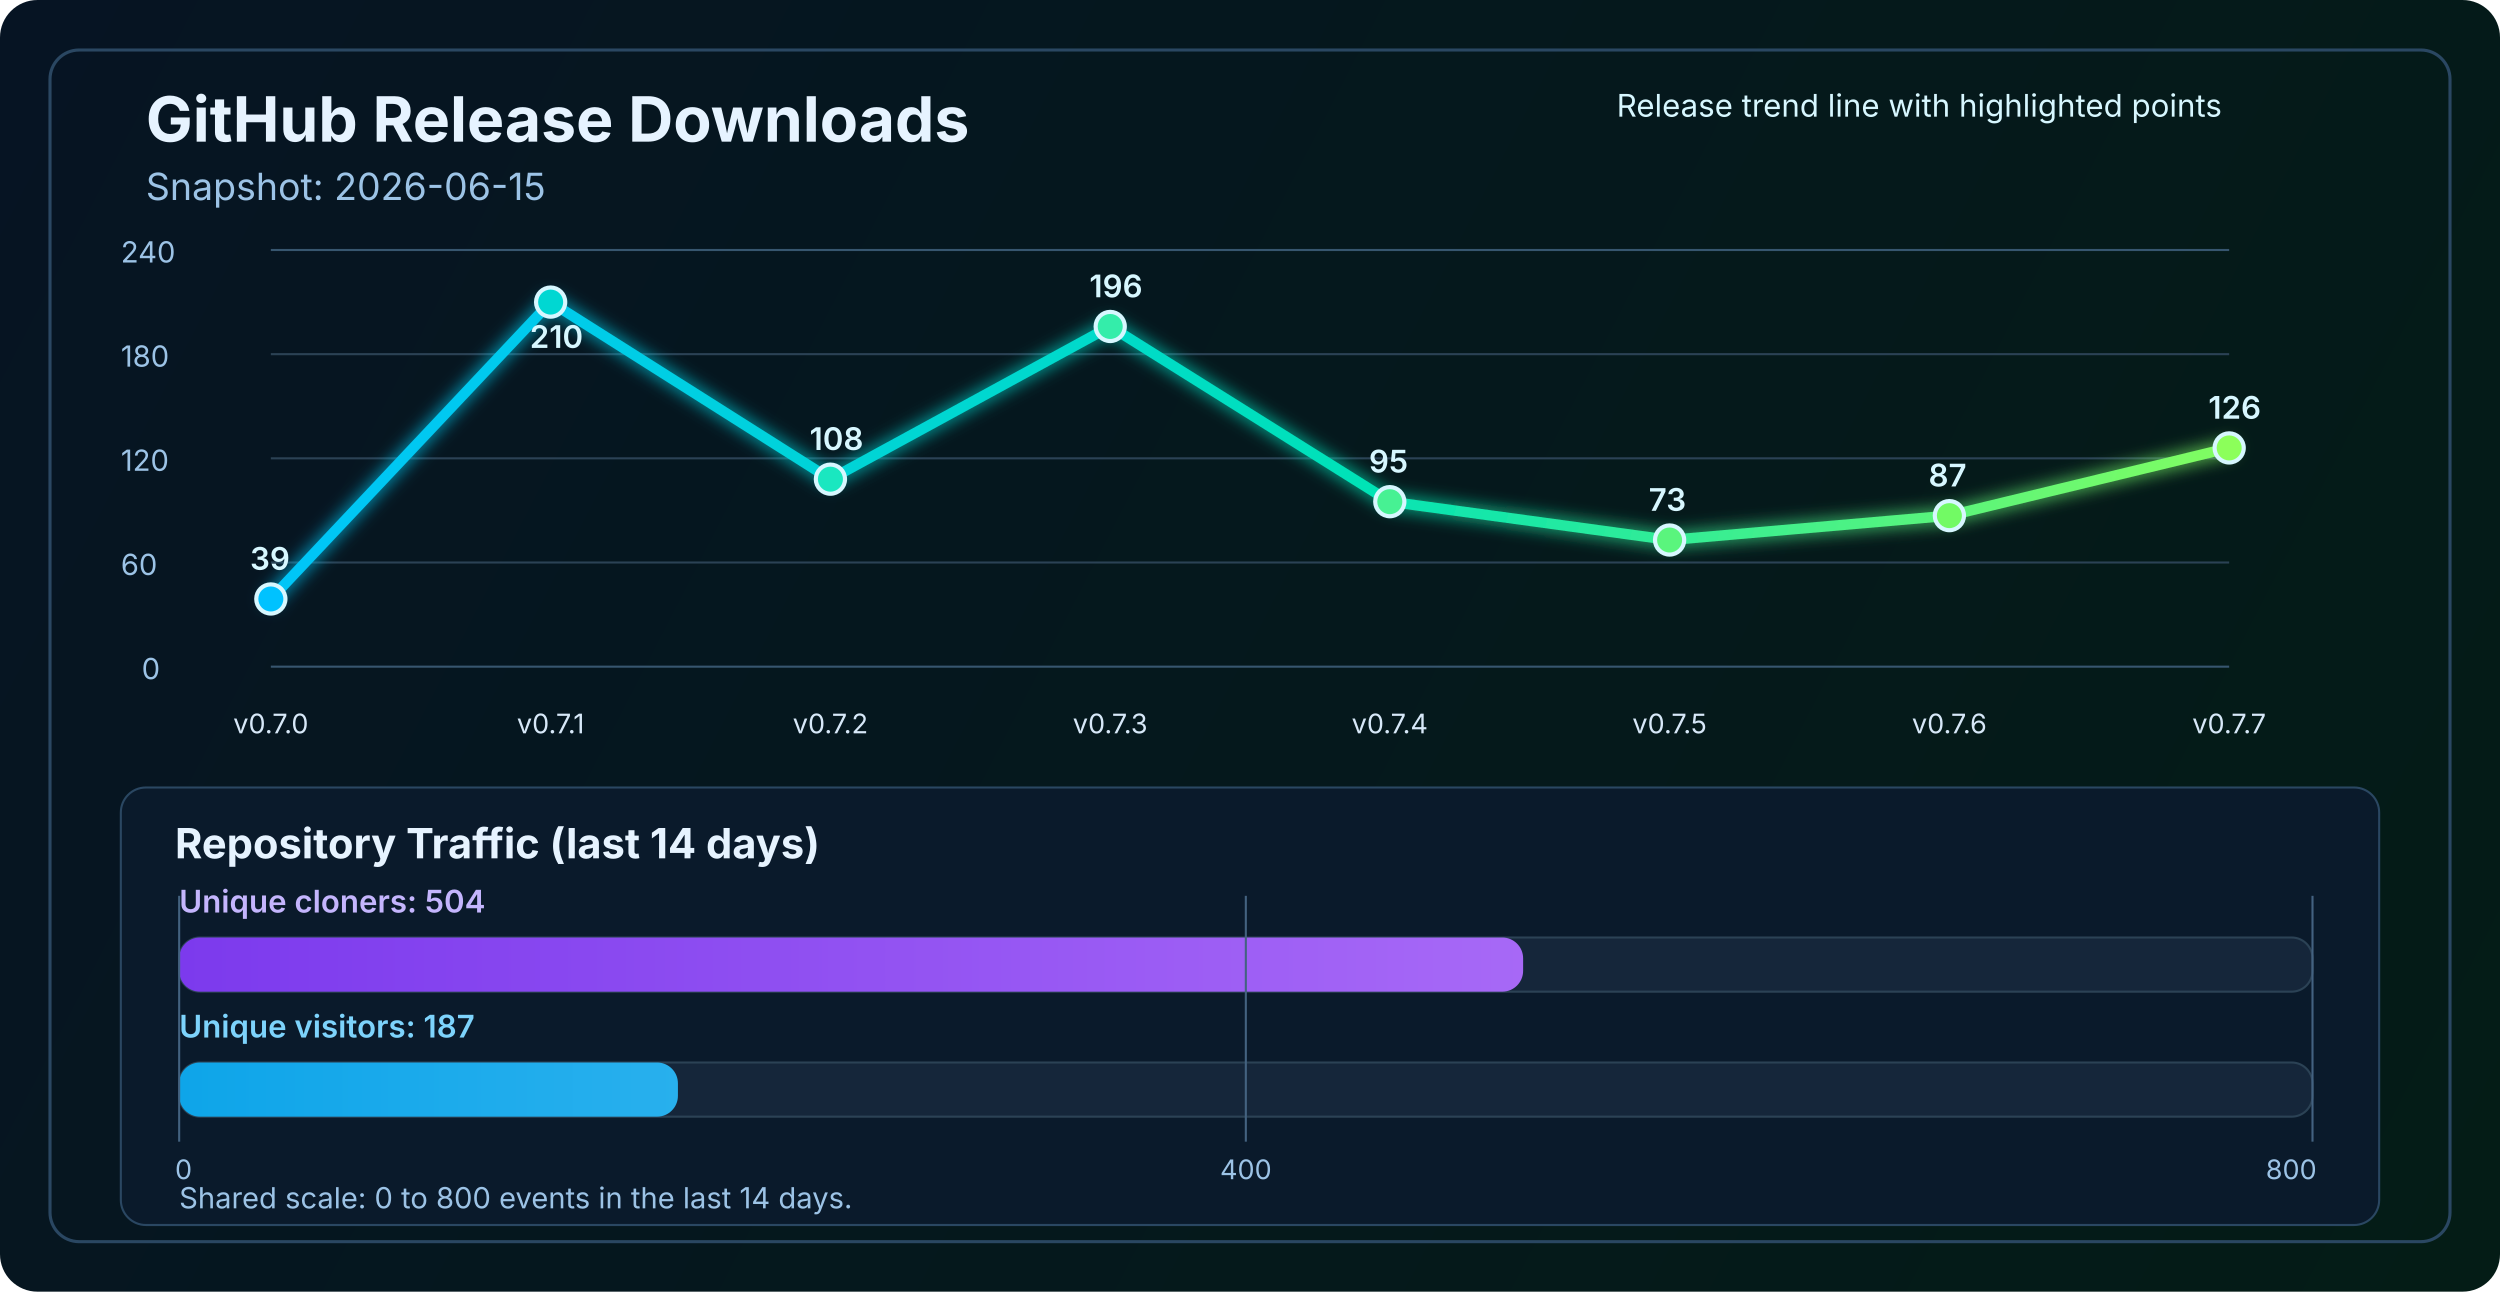
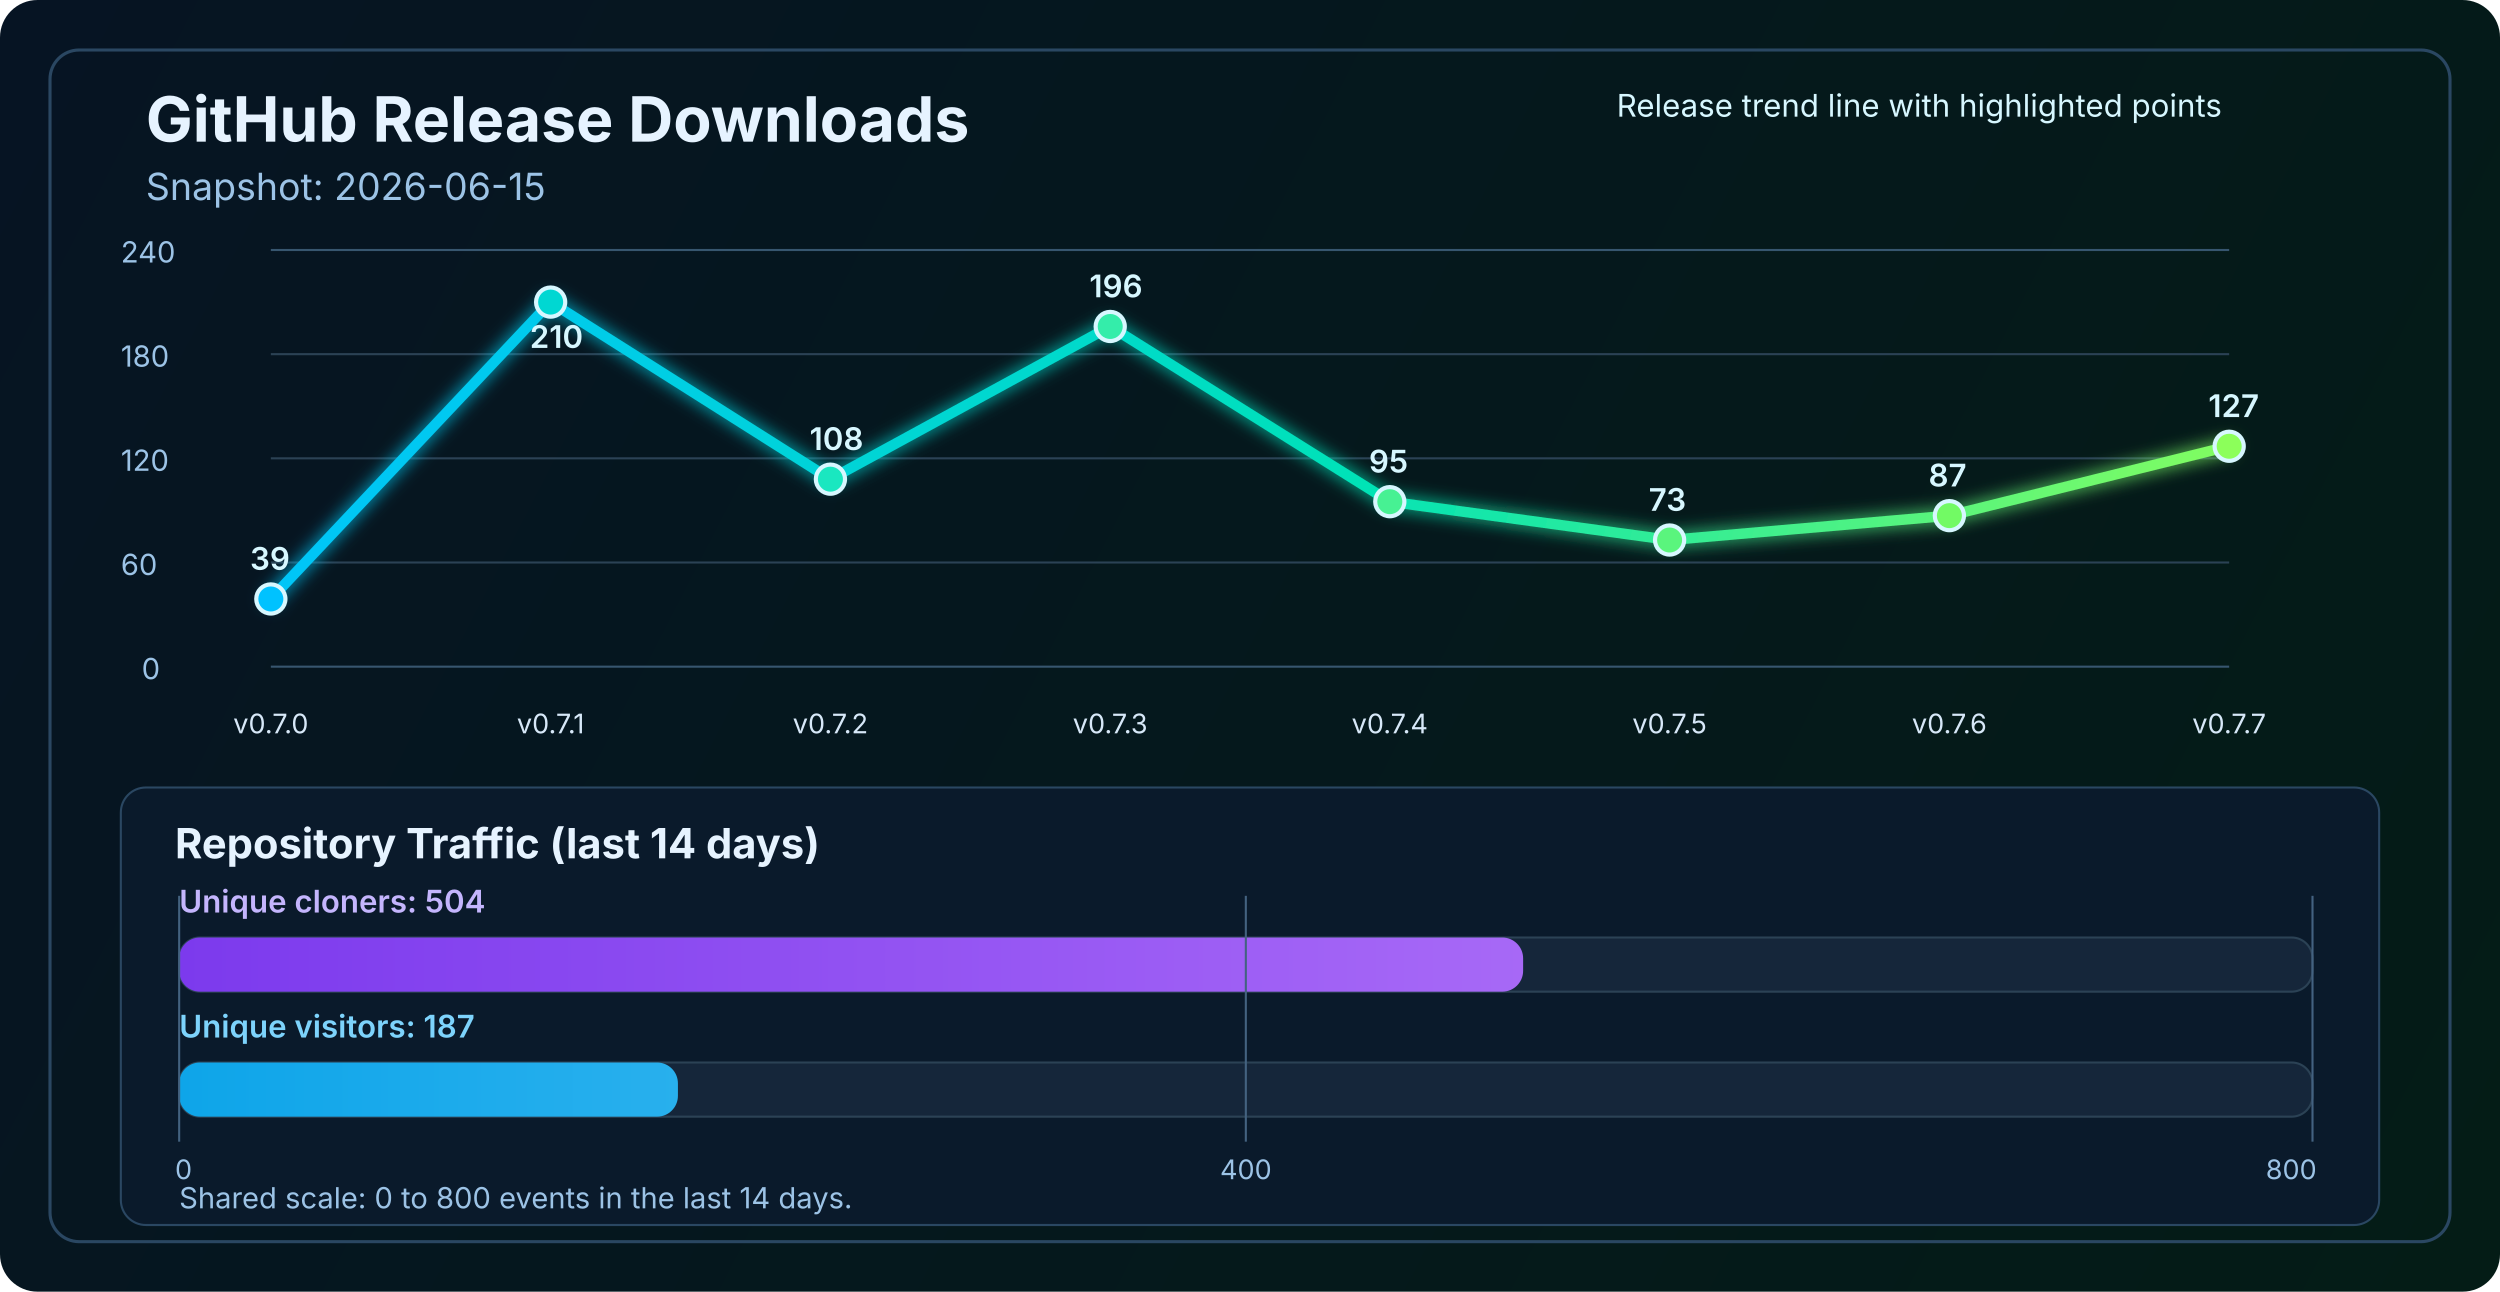
<svg xmlns="http://www.w3.org/2000/svg" width="1200" height="620" viewBox="0 0 1200 620" fill="none" role="img" aria-labelledby="title desc">
  <defs>
    <linearGradient id="bg" x1="0" y1="0" x2="1200" y2="620" gradientUnits="userSpaceOnUse">
      <stop stop-color="#061423" />
      <stop offset="1" stop-color="#041C16" />
    </linearGradient>
    <linearGradient id="line" x1="130" y1="86" x2="1070" y2="340" gradientUnits="userSpaceOnUse">
      <stop stop-color="#00C2FF" />
      <stop offset="0.55" stop-color="#00E2B8" />
      <stop offset="1" stop-color="#8CFF5A" />
    </linearGradient>
    <linearGradient id="cloneFill" x1="86" y1="450" x2="1110" y2="450" gradientUnits="userSpaceOnUse">
      <stop stop-color="#7C3AED" />
      <stop offset="1" stop-color="#C084FC" />
    </linearGradient>
    <linearGradient id="viewFill" x1="86" y1="482" x2="1110" y2="482" gradientUnits="userSpaceOnUse">
      <stop stop-color="#0EA5E9" />
      <stop offset="1" stop-color="#7DD3FC" />
    </linearGradient>
    <filter id="glow" x="-50%" y="-50%" width="200%" height="200%">
      <feGaussianBlur stdDeviation="4" result="blur" />
      <feMerge>
        <feMergeNode in="blur" />
        <feMergeNode in="SourceGraphic" />
      </feMerge>
    </filter>
  </defs>
  <rect width="1200" height="620" rx="18" fill="url(#bg)" />
  <rect x="24" y="24" width="1152" height="572" rx="14" stroke="#2A4762" stroke-width="1.5" />
  <text x="70" y="68" fill="#E6F3FF" font-size="30" font-family="SF Pro Display, -apple-system, BlinkMacSystemFont, Segoe UI, sans-serif" font-weight="700">GitHub Release Downloads</text>
  <text x="70" y="96" fill="#9CC3E6" font-size="18" font-family="SF Pro Text, -apple-system, BlinkMacSystemFont, Segoe UI, sans-serif">Snapshot: 2026-06-15</text>
  <line x1="130" y1="320.0" x2="1070" y2="320.0" stroke="#37566F" stroke-width="1" />
  <line x1="130" y1="270.0" x2="1070" y2="270.0" stroke="#2B4255" stroke-width="1" />
  <line x1="130" y1="220.0" x2="1070" y2="220.0" stroke="#2B4255" stroke-width="1" />
  <line x1="130" y1="170.0" x2="1070" y2="170.0" stroke="#2B4255" stroke-width="1" />
  <line x1="130" y1="120.0" x2="1070" y2="120.0" stroke="#37566F" stroke-width="1" />
  <text x="68" y="326.0" fill="#9CC3E6" font-size="14" font-family="SF Pro Text, -apple-system, BlinkMacSystemFont, Segoe UI, sans-serif">0</text>
  <text x="58" y="276.0" fill="#9CC3E6" font-size="14" font-family="SF Pro Text, -apple-system, BlinkMacSystemFont, Segoe UI, sans-serif">60</text>
  <text x="58" y="226.0" fill="#9CC3E6" font-size="14" font-family="SF Pro Text, -apple-system, BlinkMacSystemFont, Segoe UI, sans-serif">120</text>
  <text x="58" y="176.0" fill="#9CC3E6" font-size="14" font-family="SF Pro Text, -apple-system, BlinkMacSystemFont, Segoe UI, sans-serif">180</text>
  <text x="58" y="126.0" fill="#9CC3E6" font-size="14" font-family="SF Pro Text, -apple-system, BlinkMacSystemFont, Segoe UI, sans-serif">240</text>
-   <polyline points="130.0,287.5 264.3,145.0 398.6,230.0 532.9,156.7 667.1,240.8 801.4,259.2 935.7,247.5 1070.0,215.0" fill="none" stroke="url(#line)" stroke-width="5" stroke-linecap="round" stroke-linejoin="round" filter="url(#glow)" />
+   <polyline points="130.0,287.5 264.3,145.0 398.6,230.0 532.9,156.7 667.1,240.8 801.4,259.2 935.7,247.5 1070.0,214.2" fill="none" stroke="url(#line)" stroke-width="5" stroke-linecap="round" stroke-linejoin="round" filter="url(#glow)" />
  <circle cx="130.0" cy="287.5" r="7" fill="#00C2FF" stroke="#D7F7FF" stroke-width="2" />
  <circle cx="264.3" cy="145.0" r="7" fill="#00D7D2" stroke="#D7F7FF" stroke-width="2" />
  <circle cx="398.6" cy="230.0" r="7" fill="#1AE7C0" stroke="#D7F7FF" stroke-width="2" />
  <circle cx="532.9" cy="156.7" r="7" fill="#34EDAA" stroke="#D7F7FF" stroke-width="2" />
  <circle cx="667.1" cy="240.8" r="7" fill="#47F193" stroke="#D7F7FF" stroke-width="2" />
  <circle cx="801.4" cy="259.2" r="7" fill="#5AF57D" stroke="#D7F7FF" stroke-width="2" />
  <circle cx="935.7" cy="247.5" r="7" fill="#72FA64" stroke="#D7F7FF" stroke-width="2" />
-   <circle cx="1070.0" cy="215.0" r="7" fill="#8CFF5A" stroke="#D7F7FF" stroke-width="2" />
+   <circle cx="1070.0" cy="214.2" r="7" fill="#8CFF5A" stroke="#D7F7FF" stroke-width="2" />
  <text x="130.0" y="352" text-anchor="middle" fill="#D7E8F8" font-size="13" font-family="SF Pro Text, -apple-system, BlinkMacSystemFont, Segoe UI, sans-serif">v0.7.0</text>
  <text x="264.3" y="352" text-anchor="middle" fill="#D7E8F8" font-size="13" font-family="SF Pro Text, -apple-system, BlinkMacSystemFont, Segoe UI, sans-serif">v0.7.1</text>
  <text x="398.6" y="352" text-anchor="middle" fill="#D7E8F8" font-size="13" font-family="SF Pro Text, -apple-system, BlinkMacSystemFont, Segoe UI, sans-serif">v0.7.2</text>
  <text x="532.9" y="352" text-anchor="middle" fill="#D7E8F8" font-size="13" font-family="SF Pro Text, -apple-system, BlinkMacSystemFont, Segoe UI, sans-serif">v0.7.3</text>
  <text x="667.1" y="352" text-anchor="middle" fill="#D7E8F8" font-size="13" font-family="SF Pro Text, -apple-system, BlinkMacSystemFont, Segoe UI, sans-serif">v0.7.4</text>
  <text x="801.4" y="352" text-anchor="middle" fill="#D7E8F8" font-size="13" font-family="SF Pro Text, -apple-system, BlinkMacSystemFont, Segoe UI, sans-serif">v0.7.5</text>
  <text x="935.7" y="352" text-anchor="middle" fill="#D7E8F8" font-size="13" font-family="SF Pro Text, -apple-system, BlinkMacSystemFont, Segoe UI, sans-serif">v0.7.6</text>
  <text x="1070.0" y="352" text-anchor="middle" fill="#D7E8F8" font-size="13" font-family="SF Pro Text, -apple-system, BlinkMacSystemFont, Segoe UI, sans-serif">v0.7.7</text>
  <text x="120.0" y="273.5" fill="#D7F7FF" font-size="15" font-family="SF Pro Text, -apple-system, BlinkMacSystemFont, Segoe UI, sans-serif" font-weight="600">39</text>
  <text x="254.3" y="167.0" fill="#D7F7FF" font-size="15" font-family="SF Pro Text, -apple-system, BlinkMacSystemFont, Segoe UI, sans-serif" font-weight="600">210</text>
  <text x="388.6" y="216.0" fill="#D7F7FF" font-size="15" font-family="SF Pro Text, -apple-system, BlinkMacSystemFont, Segoe UI, sans-serif" font-weight="600">108</text>
  <text x="522.9" y="142.7" fill="#D7F7FF" font-size="15" font-family="SF Pro Text, -apple-system, BlinkMacSystemFont, Segoe UI, sans-serif" font-weight="600">196</text>
  <text x="657.1" y="226.8" fill="#D7F7FF" font-size="15" font-family="SF Pro Text, -apple-system, BlinkMacSystemFont, Segoe UI, sans-serif" font-weight="600">95</text>
  <text x="791.4" y="245.2" fill="#D7F7FF" font-size="15" font-family="SF Pro Text, -apple-system, BlinkMacSystemFont, Segoe UI, sans-serif" font-weight="600">73</text>
  <text x="925.7" y="233.5" fill="#D7F7FF" font-size="15" font-family="SF Pro Text, -apple-system, BlinkMacSystemFont, Segoe UI, sans-serif" font-weight="600">87</text>
-   <text x="1060.0" y="201.0" fill="#D7F7FF" font-size="15" font-family="SF Pro Text, -apple-system, BlinkMacSystemFont, Segoe UI, sans-serif" font-weight="600">126</text>
+   <text x="1060.0" y="200.2" fill="#D7F7FF" font-size="15" font-family="SF Pro Text, -apple-system, BlinkMacSystemFont, Segoe UI, sans-serif" font-weight="600">127</text>
  <text x="776" y="56" fill="#D7F7FF" font-size="15" font-family="SF Pro Text, -apple-system, BlinkMacSystemFont, Segoe UI, sans-serif">Release trend line with highlighted points</text>
  <rect x="58" y="378" width="1084" height="210" rx="12" fill="#0A1A2B" stroke="#2A4762" stroke-width="1" />
  <text x="84" y="412" fill="#E6F3FF" font-size="20" font-family="SF Pro Text, -apple-system, BlinkMacSystemFont, Segoe UI, sans-serif" font-weight="700">Repository Traffic (last 14 days)</text>
  <text x="86" y="438" fill="#C4B5FD" font-size="15" font-family="SF Pro Text, -apple-system, BlinkMacSystemFont, Segoe UI, sans-serif" font-weight="600">Unique cloners: 504</text>
  <rect x="86" y="450" width="1024" height="26" rx="10" fill="#15263A" stroke="#2B4255" stroke-width="1" />
  <rect x="86" y="450" width="645.1" height="26" rx="10" fill="url(#cloneFill)" />
  <text x="86" y="498" fill="#7DD3FC" font-size="15" font-family="SF Pro Text, -apple-system, BlinkMacSystemFont, Segoe UI, sans-serif" font-weight="600">Unique visitors: 187</text>
  <rect x="86" y="510" width="1024" height="26" rx="10" fill="#15263A" stroke="#2B4255" stroke-width="1" />
  <rect x="86" y="510" width="239.4" height="26" rx="10" fill="url(#viewFill)" />
  <line x1="86" y1="430" x2="86" y2="548" stroke="#436280" stroke-width="1" />
  <line x1="598.0" y1="430" x2="598.0" y2="548" stroke="#436280" stroke-width="1" />
  <line x1="1110" y1="430" x2="1110" y2="548" stroke="#436280" stroke-width="1" />
  <text x="84" y="566" text-anchor="start" fill="#9CC3E6" font-size="13" font-family="SF Pro Text, -apple-system, BlinkMacSystemFont, Segoe UI, sans-serif">0</text>
  <text x="598.0" y="566" text-anchor="middle" fill="#9CC3E6" font-size="13" font-family="SF Pro Text, -apple-system, BlinkMacSystemFont, Segoe UI, sans-serif">400</text>
  <text x="1112" y="566" text-anchor="end" fill="#9CC3E6" font-size="13" font-family="SF Pro Text, -apple-system, BlinkMacSystemFont, Segoe UI, sans-serif">800</text>
  <text x="86" y="580" fill="#9CC3E6" font-size="14" font-family="SF Pro Text, -apple-system, BlinkMacSystemFont, Segoe UI, sans-serif">Shared scale: 0 to 800 events in the last 14 days.</text>
</svg>
